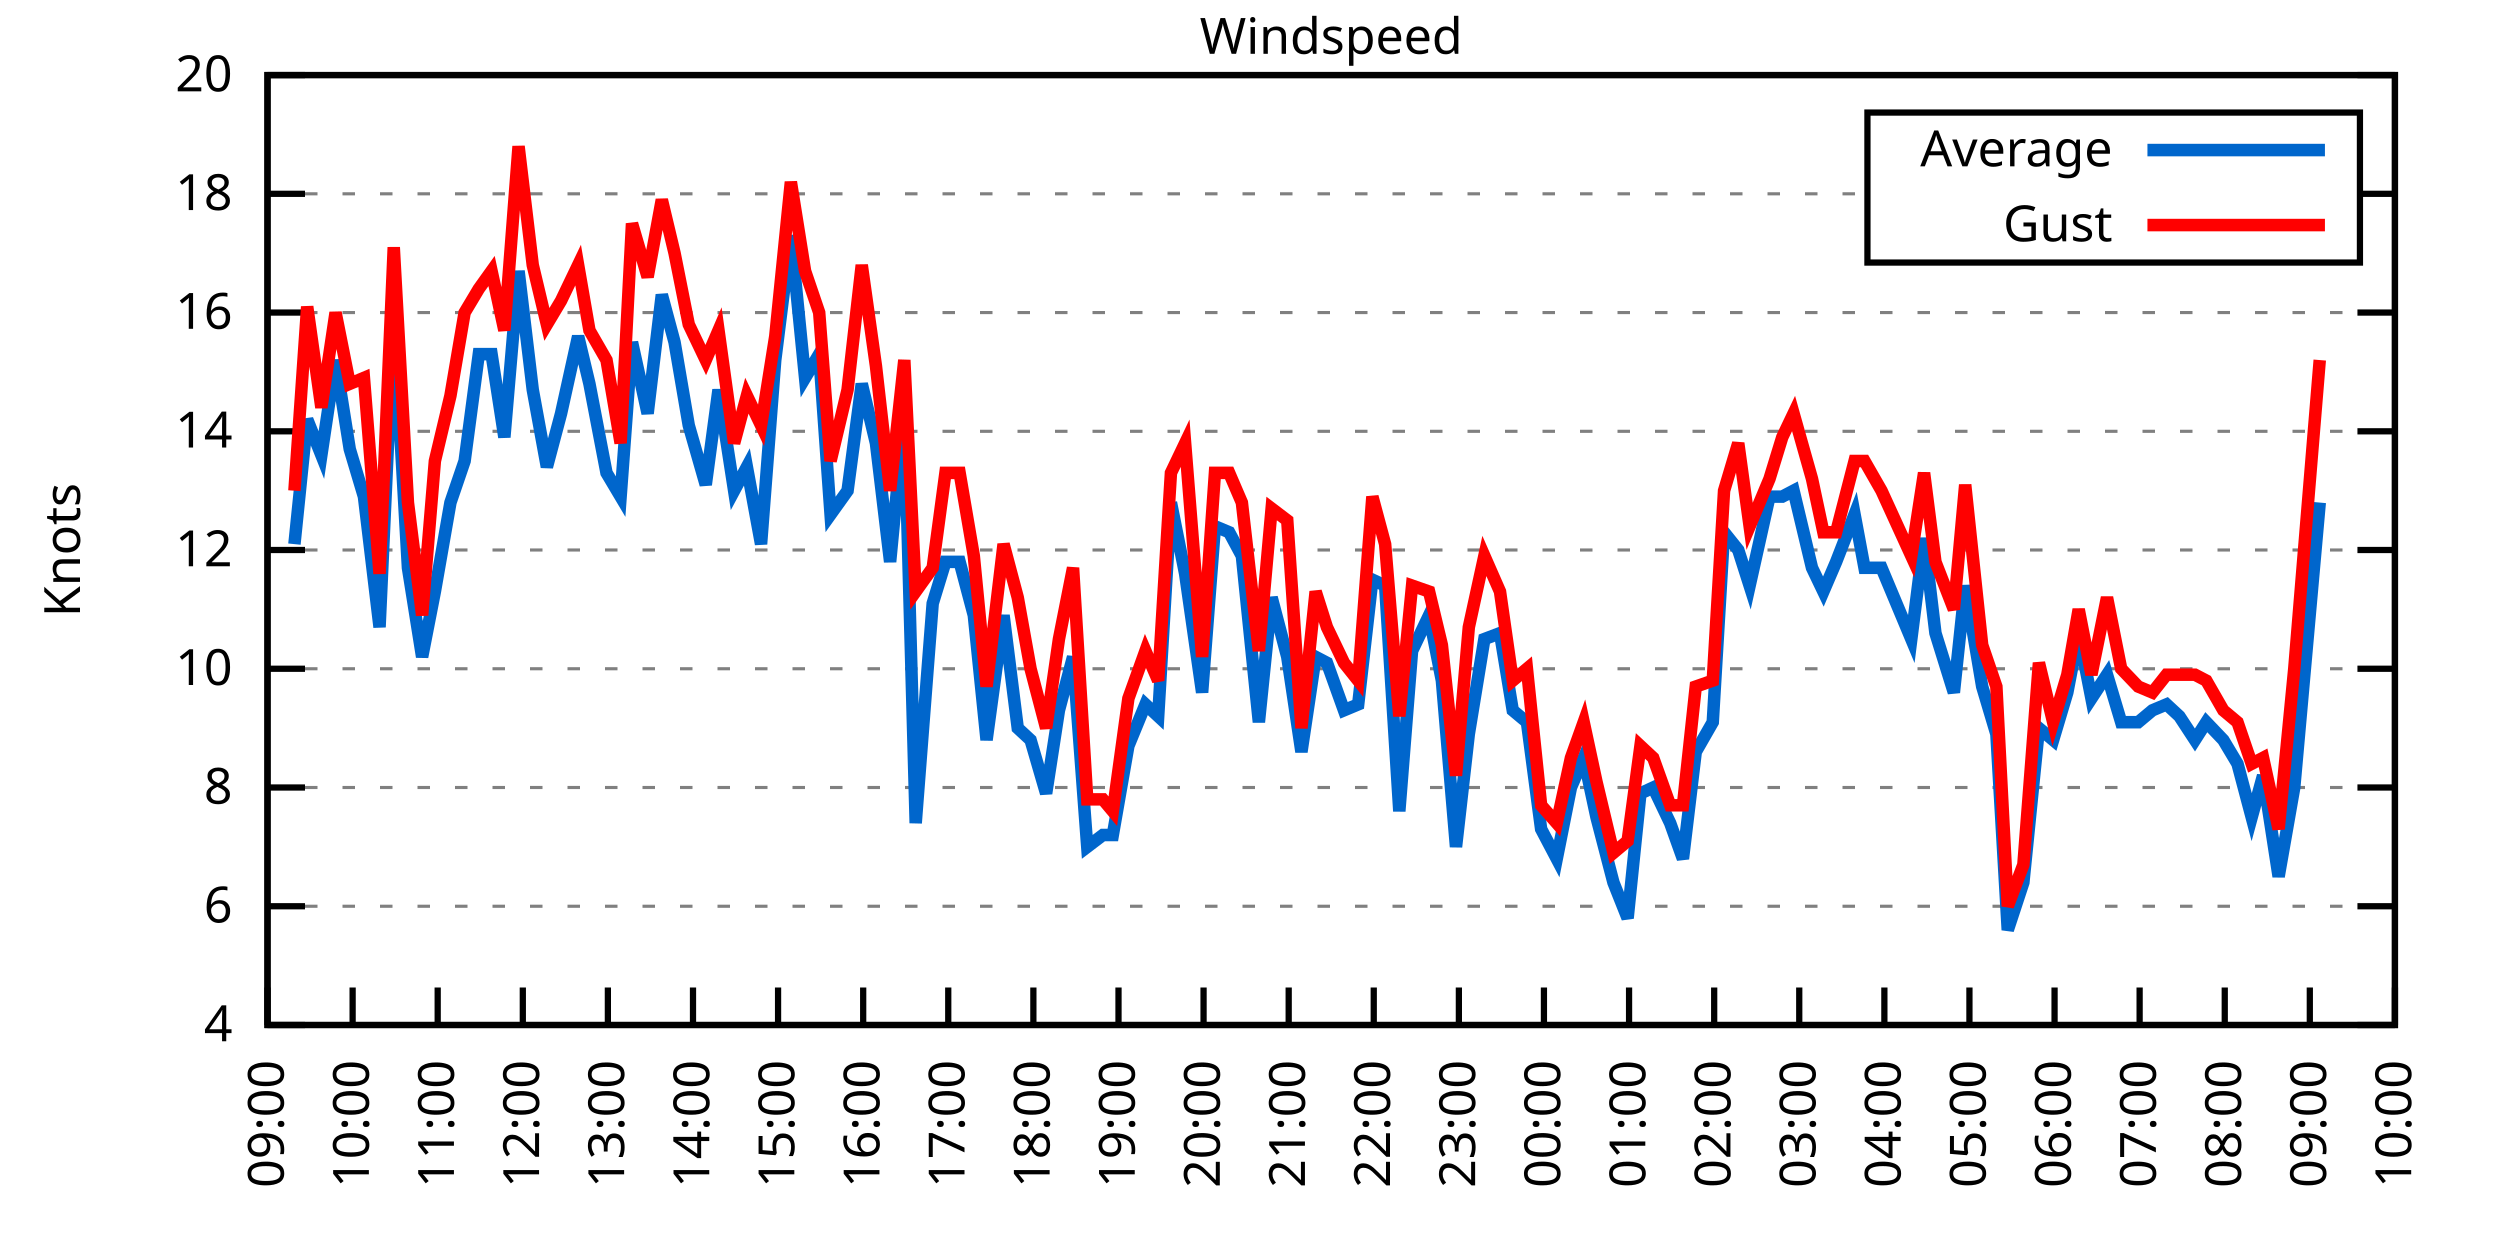
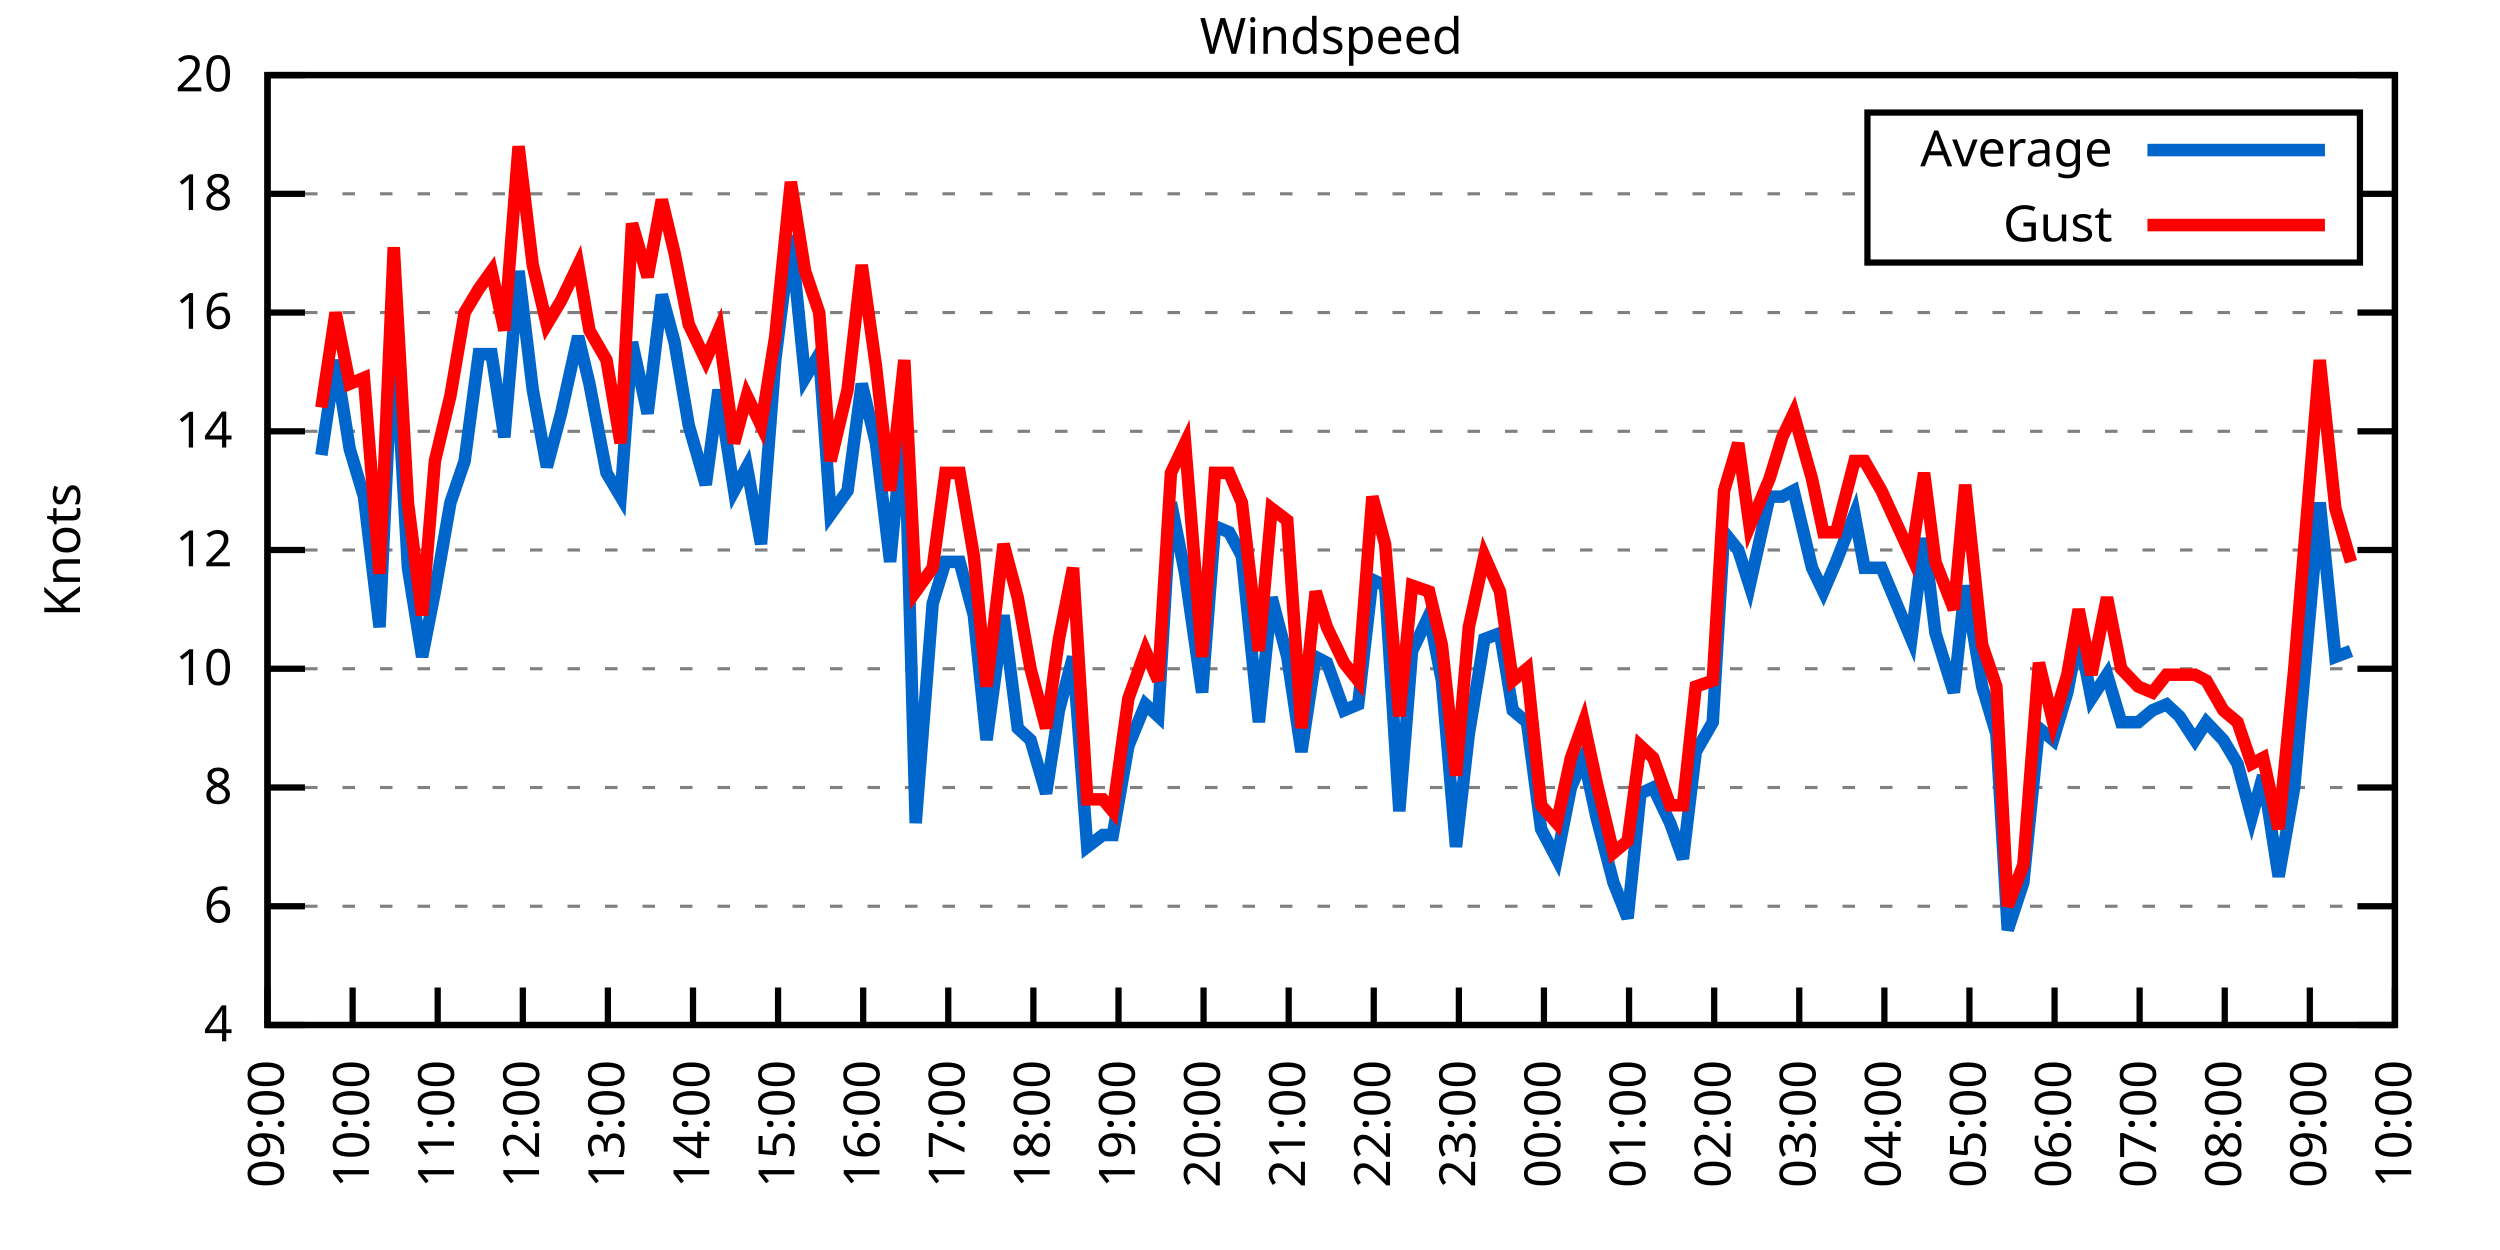
<svg xmlns="http://www.w3.org/2000/svg" xmlns:xlink="http://www.w3.org/1999/xlink" width="400" height="200" viewBox="0 0 400 200">
  <g id="gnuplot_canvas">
    <rect x="0" y="0" width="400" height="200" fill="none" />
    <defs>
      <circle id="gpDot" r="0.5" stroke-width="0.5" stroke="currentColor" />
      <path id="gpPt0" stroke-width="0.333" stroke="currentColor" d="M-1,0 h2 M0,-1 v2" />
      <path id="gpPt1" stroke-width="0.333" stroke="currentColor" d="M-1,-1 L1,1 M1,-1 L-1,1" />
      <path id="gpPt2" stroke-width="0.333" stroke="currentColor" d="M-1,0 L1,0 M0,-1 L0,1 M-1,-1 L1,1 M-1,1 L1,-1" />
      <rect id="gpPt3" stroke-width="0.333" stroke="currentColor" x="-1" y="-1" width="2" height="2" />
      <rect id="gpPt4" stroke-width="0.333" stroke="currentColor" fill="currentColor" x="-1" y="-1" width="2" height="2" />
      <circle id="gpPt5" stroke-width="0.333" stroke="currentColor" cx="0" cy="0" r="1" />
      <use xlink:href="#gpPt5" id="gpPt6" fill="currentColor" stroke="none" />
      <path id="gpPt7" stroke-width="0.333" stroke="currentColor" d="M0,-1.33 L-1.33,0.67 L1.33,0.67 z" />
      <use xlink:href="#gpPt7" id="gpPt8" fill="currentColor" stroke="none" />
      <use xlink:href="#gpPt7" id="gpPt9" stroke="currentColor" transform="rotate(180)" />
      <use xlink:href="#gpPt9" id="gpPt10" fill="currentColor" stroke="none" />
      <use xlink:href="#gpPt3" id="gpPt11" stroke="currentColor" transform="rotate(45)" />
      <use xlink:href="#gpPt11" id="gpPt12" fill="currentColor" stroke="none" />
      <path id="gpPt13" stroke-width="0.333" stroke="currentColor" d="M0,1.330 L1.265,0.411 L0.782,-1.067 L-0.782,-1.076 L-1.265,0.411 z" />
      <use xlink:href="#gpPt13" id="gpPt14" fill="currentColor" stroke="none" />
      <filter id="textbox" filterUnits="objectBoundingBox" x="0" y="0" height="1" width="1">
        <feFlood flood-color="white" flood-opacity="1" result="bgnd" />
        <feComposite in="SourceGraphic" in2="bgnd" operator="atop" />
      </filter>
      <filter id="greybox" filterUnits="objectBoundingBox" x="0" y="0" height="1" width="1">
        <feFlood flood-color="lightgrey" flood-opacity="1" result="grey" />
        <feComposite in="SourceGraphic" in2="grey" operator="atop" />
      </filter>
    </defs>
    <g fill="none" color="white" stroke="currentColor" stroke-width="1.00" stroke-linecap="butt" stroke-linejoin="miter">
</g>
    <g fill="none" color="black" stroke="currentColor" stroke-width="1.00" stroke-linecap="butt" stroke-linejoin="miter">
      <g stroke="none" shape-rendering="crispEdges">
        <polygon fill="rgb(255, 255, 255)" points="42.80,164.00 383.18,164.00 383.18,12.02 42.80,12.02 " />
      </g>
    </g>
    <g fill="none" color="black" stroke="currentColor" stroke-width="1.00" stroke-linecap="butt" stroke-linejoin="miter">
</g>
    <g fill="none" color="black" stroke="black" stroke-width="0.50" stroke-linecap="butt" stroke-linejoin="miter">
</g>
    <g fill="none" color="gray" stroke="currentColor" stroke-width="0.50" stroke-linecap="butt" stroke-linejoin="miter">
      <path stroke="gray" stroke-dasharray="2,4" class="gridline" d="M42.80,164.00 L383.19,164.00  " />
    </g>
    <g fill="none" color="gray" stroke="gray" stroke-width="1.00" stroke-linecap="butt" stroke-linejoin="miter">
</g>
    <g fill="none" color="black" stroke="currentColor" stroke-width="1.00" stroke-linecap="butt" stroke-linejoin="miter">
      <path stroke="black" d="M42.80,164.00 L48.80,164.00 M383.19,164.00 L377.19,164.00  " />
      <g transform="translate(37.20,166.60)" stroke="none" fill="black" font-family="Sans" font-size="8.00" text-anchor="end">
        <text>
          <tspan font-family="Sans"> 4</tspan>
        </text>
      </g>
    </g>
    <g fill="none" color="black" stroke="currentColor" stroke-width="1.00" stroke-linecap="butt" stroke-linejoin="miter">
</g>
    <g fill="none" color="black" stroke="black" stroke-width="0.50" stroke-linecap="butt" stroke-linejoin="miter">
</g>
    <g fill="none" color="gray" stroke="currentColor" stroke-width="0.50" stroke-linecap="butt" stroke-linejoin="miter">
      <path stroke="gray" stroke-dasharray="2,4" class="gridline" d="M42.80,145.00 L383.19,145.00  " />
    </g>
    <g fill="none" color="gray" stroke="gray" stroke-width="1.00" stroke-linecap="butt" stroke-linejoin="miter">
</g>
    <g fill="none" color="black" stroke="currentColor" stroke-width="1.00" stroke-linecap="butt" stroke-linejoin="miter">
      <path stroke="black" d="M42.80,145.00 L48.80,145.00 M383.19,145.00 L377.19,145.00  " />
      <g transform="translate(37.20,147.60)" stroke="none" fill="black" font-family="Sans" font-size="8.00" text-anchor="end">
        <text>
          <tspan font-family="Sans"> 6</tspan>
        </text>
      </g>
    </g>
    <g fill="none" color="black" stroke="currentColor" stroke-width="1.00" stroke-linecap="butt" stroke-linejoin="miter">
</g>
    <g fill="none" color="black" stroke="black" stroke-width="0.50" stroke-linecap="butt" stroke-linejoin="miter">
</g>
    <g fill="none" color="gray" stroke="currentColor" stroke-width="0.50" stroke-linecap="butt" stroke-linejoin="miter">
      <path stroke="gray" stroke-dasharray="2,4" class="gridline" d="M42.80,126.00 L383.19,126.00  " />
    </g>
    <g fill="none" color="gray" stroke="gray" stroke-width="1.00" stroke-linecap="butt" stroke-linejoin="miter">
</g>
    <g fill="none" color="black" stroke="currentColor" stroke-width="1.00" stroke-linecap="butt" stroke-linejoin="miter">
      <path stroke="black" d="M42.80,126.00 L48.80,126.00 M383.19,126.00 L377.19,126.00  " />
      <g transform="translate(37.20,128.60)" stroke="none" fill="black" font-family="Sans" font-size="8.00" text-anchor="end">
        <text>
          <tspan font-family="Sans"> 8</tspan>
        </text>
      </g>
    </g>
    <g fill="none" color="black" stroke="currentColor" stroke-width="1.00" stroke-linecap="butt" stroke-linejoin="miter">
</g>
    <g fill="none" color="black" stroke="black" stroke-width="0.50" stroke-linecap="butt" stroke-linejoin="miter">
</g>
    <g fill="none" color="gray" stroke="currentColor" stroke-width="0.50" stroke-linecap="butt" stroke-linejoin="miter">
      <path stroke="gray" stroke-dasharray="2,4" class="gridline" d="M42.80,107.00 L383.19,107.00  " />
    </g>
    <g fill="none" color="gray" stroke="gray" stroke-width="1.00" stroke-linecap="butt" stroke-linejoin="miter">
</g>
    <g fill="none" color="black" stroke="currentColor" stroke-width="1.00" stroke-linecap="butt" stroke-linejoin="miter">
      <path stroke="black" d="M42.80,107.00 L48.80,107.00 M383.19,107.00 L377.19,107.00  " />
      <g transform="translate(37.20,109.60)" stroke="none" fill="black" font-family="Sans" font-size="8.00" text-anchor="end">
        <text>
          <tspan font-family="Sans"> 10</tspan>
        </text>
      </g>
    </g>
    <g fill="none" color="black" stroke="currentColor" stroke-width="1.00" stroke-linecap="butt" stroke-linejoin="miter">
</g>
    <g fill="none" color="black" stroke="black" stroke-width="0.50" stroke-linecap="butt" stroke-linejoin="miter">
</g>
    <g fill="none" color="gray" stroke="currentColor" stroke-width="0.50" stroke-linecap="butt" stroke-linejoin="miter">
      <path stroke="gray" stroke-dasharray="2,4" class="gridline" d="M42.80,88.00 L383.19,88.00  " />
    </g>
    <g fill="none" color="gray" stroke="gray" stroke-width="1.00" stroke-linecap="butt" stroke-linejoin="miter">
</g>
    <g fill="none" color="black" stroke="currentColor" stroke-width="1.00" stroke-linecap="butt" stroke-linejoin="miter">
      <path stroke="black" d="M42.80,88.00 L48.80,88.00 M383.19,88.00 L377.19,88.00  " />
      <g transform="translate(37.20,90.60)" stroke="none" fill="black" font-family="Sans" font-size="8.00" text-anchor="end">
        <text>
          <tspan font-family="Sans"> 12</tspan>
        </text>
      </g>
    </g>
    <g fill="none" color="black" stroke="currentColor" stroke-width="1.00" stroke-linecap="butt" stroke-linejoin="miter">
</g>
    <g fill="none" color="black" stroke="black" stroke-width="0.50" stroke-linecap="butt" stroke-linejoin="miter">
</g>
    <g fill="none" color="gray" stroke="currentColor" stroke-width="0.50" stroke-linecap="butt" stroke-linejoin="miter">
      <path stroke="gray" stroke-dasharray="2,4" class="gridline" d="M42.80,69.01 L383.19,69.01  " />
    </g>
    <g fill="none" color="gray" stroke="gray" stroke-width="1.00" stroke-linecap="butt" stroke-linejoin="miter">
</g>
    <g fill="none" color="black" stroke="currentColor" stroke-width="1.00" stroke-linecap="butt" stroke-linejoin="miter">
      <path stroke="black" d="M42.80,69.01 L48.80,69.01 M383.19,69.01 L377.19,69.01  " />
      <g transform="translate(37.20,71.61)" stroke="none" fill="black" font-family="Sans" font-size="8.00" text-anchor="end">
        <text>
          <tspan font-family="Sans"> 14</tspan>
        </text>
      </g>
    </g>
    <g fill="none" color="black" stroke="currentColor" stroke-width="1.00" stroke-linecap="butt" stroke-linejoin="miter">
</g>
    <g fill="none" color="black" stroke="black" stroke-width="0.50" stroke-linecap="butt" stroke-linejoin="miter">
</g>
    <g fill="none" color="gray" stroke="currentColor" stroke-width="0.50" stroke-linecap="butt" stroke-linejoin="miter">
      <path stroke="gray" stroke-dasharray="2,4" class="gridline" d="M42.80,50.01 L383.19,50.01  " />
    </g>
    <g fill="none" color="gray" stroke="gray" stroke-width="1.00" stroke-linecap="butt" stroke-linejoin="miter">
</g>
    <g fill="none" color="black" stroke="currentColor" stroke-width="1.00" stroke-linecap="butt" stroke-linejoin="miter">
      <path stroke="black" d="M42.80,50.01 L48.80,50.01 M383.19,50.01 L377.19,50.01  " />
      <g transform="translate(37.20,52.61)" stroke="none" fill="black" font-family="Sans" font-size="8.00" text-anchor="end">
        <text>
          <tspan font-family="Sans"> 16</tspan>
        </text>
      </g>
    </g>
    <g fill="none" color="black" stroke="currentColor" stroke-width="1.00" stroke-linecap="butt" stroke-linejoin="miter">
</g>
    <g fill="none" color="black" stroke="black" stroke-width="0.50" stroke-linecap="butt" stroke-linejoin="miter">
</g>
    <g fill="none" color="gray" stroke="currentColor" stroke-width="0.50" stroke-linecap="butt" stroke-linejoin="miter">
      <path stroke="gray" stroke-dasharray="2,4" class="gridline" d="M42.80,31.01 L298.79,31.01 M377.59,31.01 L383.19,31.01  " />
    </g>
    <g fill="none" color="gray" stroke="gray" stroke-width="1.00" stroke-linecap="butt" stroke-linejoin="miter">
</g>
    <g fill="none" color="black" stroke="currentColor" stroke-width="1.00" stroke-linecap="butt" stroke-linejoin="miter">
      <path stroke="black" d="M42.80,31.01 L48.80,31.01 M383.19,31.01 L377.19,31.01  " />
      <g transform="translate(37.20,33.61)" stroke="none" fill="black" font-family="Sans" font-size="8.00" text-anchor="end">
        <text>
          <tspan font-family="Sans"> 18</tspan>
        </text>
      </g>
    </g>
    <g fill="none" color="black" stroke="currentColor" stroke-width="1.00" stroke-linecap="butt" stroke-linejoin="miter">
</g>
    <g fill="none" color="black" stroke="black" stroke-width="0.50" stroke-linecap="butt" stroke-linejoin="miter">
</g>
    <g fill="none" color="gray" stroke="currentColor" stroke-width="0.50" stroke-linecap="butt" stroke-linejoin="miter">
      <path stroke="gray" stroke-dasharray="2,4" class="gridline" d="M42.80,12.01 L383.19,12.01  " />
    </g>
    <g fill="none" color="gray" stroke="gray" stroke-width="1.00" stroke-linecap="butt" stroke-linejoin="miter">
</g>
    <g fill="none" color="black" stroke="currentColor" stroke-width="1.00" stroke-linecap="butt" stroke-linejoin="miter">
      <path stroke="black" d="M42.80,12.01 L48.80,12.01 M383.19,12.01 L377.19,12.01  " />
      <g transform="translate(37.20,14.61)" stroke="none" fill="black" font-family="Sans" font-size="8.00" text-anchor="end">
        <text>
          <tspan font-family="Sans"> 20</tspan>
        </text>
      </g>
    </g>
    <g fill="none" color="black" stroke="currentColor" stroke-width="1.00" stroke-linecap="butt" stroke-linejoin="miter">
      <path stroke="black" d="M42.80,164.00 L42.80,158.00  " />
      <g transform="translate(45.40,169.60) rotate(270.00)" stroke="none" fill="black" font-family="Sans" font-size="8.00" text-anchor="end">
        <text>
          <tspan font-family="Sans">09:00</tspan>
        </text>
      </g>
    </g>
    <g fill="none" color="black" stroke="currentColor" stroke-width="1.00" stroke-linecap="butt" stroke-linejoin="miter">
      <path stroke="black" d="M56.42,164.00 L56.42,158.00  " />
      <g transform="translate(59.02,169.60) rotate(270.00)" stroke="none" fill="black" font-family="Sans" font-size="8.00" text-anchor="end">
        <text>
          <tspan font-family="Sans">10:00</tspan>
        </text>
      </g>
    </g>
    <g fill="none" color="black" stroke="currentColor" stroke-width="1.00" stroke-linecap="butt" stroke-linejoin="miter">
      <path stroke="black" d="M70.03,164.00 L70.03,158.00  " />
      <g transform="translate(72.63,169.60) rotate(270.00)" stroke="none" fill="black" font-family="Sans" font-size="8.00" text-anchor="end">
        <text>
          <tspan font-family="Sans">11:00</tspan>
        </text>
      </g>
    </g>
    <g fill="none" color="black" stroke="currentColor" stroke-width="1.00" stroke-linecap="butt" stroke-linejoin="miter">
      <path stroke="black" d="M83.65,164.00 L83.65,158.00  " />
      <g transform="translate(86.25,169.60) rotate(270.00)" stroke="none" fill="black" font-family="Sans" font-size="8.00" text-anchor="end">
        <text>
          <tspan font-family="Sans">12:00</tspan>
        </text>
      </g>
    </g>
    <g fill="none" color="black" stroke="currentColor" stroke-width="1.00" stroke-linecap="butt" stroke-linejoin="miter">
      <path stroke="black" d="M97.26,164.00 L97.26,158.00  " />
      <g transform="translate(99.86,169.60) rotate(270.00)" stroke="none" fill="black" font-family="Sans" font-size="8.00" text-anchor="end">
        <text>
          <tspan font-family="Sans">13:00</tspan>
        </text>
      </g>
    </g>
    <g fill="none" color="black" stroke="currentColor" stroke-width="1.00" stroke-linecap="butt" stroke-linejoin="miter">
      <path stroke="black" d="M110.88,164.00 L110.88,158.00  " />
      <g transform="translate(113.48,169.60) rotate(270.00)" stroke="none" fill="black" font-family="Sans" font-size="8.00" text-anchor="end">
        <text>
          <tspan font-family="Sans">14:00</tspan>
        </text>
      </g>
    </g>
    <g fill="none" color="black" stroke="currentColor" stroke-width="1.00" stroke-linecap="butt" stroke-linejoin="miter">
      <path stroke="black" d="M124.49,164.00 L124.49,158.00  " />
      <g transform="translate(127.09,169.60) rotate(270.00)" stroke="none" fill="black" font-family="Sans" font-size="8.00" text-anchor="end">
        <text>
          <tspan font-family="Sans">15:00</tspan>
        </text>
      </g>
    </g>
    <g fill="none" color="black" stroke="currentColor" stroke-width="1.00" stroke-linecap="butt" stroke-linejoin="miter">
      <path stroke="black" d="M138.11,164.00 L138.11,158.00  " />
      <g transform="translate(140.71,169.60) rotate(270.00)" stroke="none" fill="black" font-family="Sans" font-size="8.00" text-anchor="end">
        <text>
          <tspan font-family="Sans">16:00</tspan>
        </text>
      </g>
    </g>
    <g fill="none" color="black" stroke="currentColor" stroke-width="1.00" stroke-linecap="butt" stroke-linejoin="miter">
      <path stroke="black" d="M151.72,164.00 L151.72,158.00  " />
      <g transform="translate(154.32,169.60) rotate(270.00)" stroke="none" fill="black" font-family="Sans" font-size="8.00" text-anchor="end">
        <text>
          <tspan font-family="Sans">17:00</tspan>
        </text>
      </g>
    </g>
    <g fill="none" color="black" stroke="currentColor" stroke-width="1.00" stroke-linecap="butt" stroke-linejoin="miter">
      <path stroke="black" d="M165.34,164.00 L165.34,158.00  " />
      <g transform="translate(167.94,169.60) rotate(270.00)" stroke="none" fill="black" font-family="Sans" font-size="8.00" text-anchor="end">
        <text>
          <tspan font-family="Sans">18:00</tspan>
        </text>
      </g>
    </g>
    <g fill="none" color="black" stroke="currentColor" stroke-width="1.00" stroke-linecap="butt" stroke-linejoin="miter">
      <path stroke="black" d="M178.96,164.00 L178.96,158.00  " />
      <g transform="translate(181.56,169.60) rotate(270.00)" stroke="none" fill="black" font-family="Sans" font-size="8.00" text-anchor="end">
        <text>
          <tspan font-family="Sans">19:00</tspan>
        </text>
      </g>
    </g>
    <g fill="none" color="black" stroke="currentColor" stroke-width="1.00" stroke-linecap="butt" stroke-linejoin="miter">
      <path stroke="black" d="M192.57,164.00 L192.57,158.00  " />
      <g transform="translate(195.17,169.60) rotate(270.00)" stroke="none" fill="black" font-family="Sans" font-size="8.00" text-anchor="end">
        <text>
          <tspan font-family="Sans">20:00</tspan>
        </text>
      </g>
    </g>
    <g fill="none" color="black" stroke="currentColor" stroke-width="1.00" stroke-linecap="butt" stroke-linejoin="miter">
      <path stroke="black" d="M206.19,164.00 L206.19,158.00  " />
      <g transform="translate(208.79,169.60) rotate(270.00)" stroke="none" fill="black" font-family="Sans" font-size="8.00" text-anchor="end">
        <text>
          <tspan font-family="Sans">21:00</tspan>
        </text>
      </g>
    </g>
    <g fill="none" color="black" stroke="currentColor" stroke-width="1.00" stroke-linecap="butt" stroke-linejoin="miter">
      <path stroke="black" d="M219.80,164.00 L219.80,158.00  " />
      <g transform="translate(222.40,169.60) rotate(270.00)" stroke="none" fill="black" font-family="Sans" font-size="8.00" text-anchor="end">
        <text>
          <tspan font-family="Sans">22:00</tspan>
        </text>
      </g>
    </g>
    <g fill="none" color="black" stroke="currentColor" stroke-width="1.00" stroke-linecap="butt" stroke-linejoin="miter">
      <path stroke="black" d="M233.42,164.00 L233.42,158.00  " />
      <g transform="translate(236.02,169.60) rotate(270.00)" stroke="none" fill="black" font-family="Sans" font-size="8.00" text-anchor="end">
        <text>
          <tspan font-family="Sans">23:00</tspan>
        </text>
      </g>
    </g>
    <g fill="none" color="black" stroke="currentColor" stroke-width="1.00" stroke-linecap="butt" stroke-linejoin="miter">
      <path stroke="black" d="M247.03,164.00 L247.03,158.00  " />
      <g transform="translate(249.63,169.60) rotate(270.00)" stroke="none" fill="black" font-family="Sans" font-size="8.00" text-anchor="end">
        <text>
          <tspan font-family="Sans">00:00</tspan>
        </text>
      </g>
    </g>
    <g fill="none" color="black" stroke="currentColor" stroke-width="1.00" stroke-linecap="butt" stroke-linejoin="miter">
      <path stroke="black" d="M260.65,164.00 L260.65,158.00  " />
      <g transform="translate(263.25,169.60) rotate(270.00)" stroke="none" fill="black" font-family="Sans" font-size="8.00" text-anchor="end">
        <text>
          <tspan font-family="Sans">01:00</tspan>
        </text>
      </g>
    </g>
    <g fill="none" color="black" stroke="currentColor" stroke-width="1.00" stroke-linecap="butt" stroke-linejoin="miter">
      <path stroke="black" d="M274.27,164.00 L274.27,158.00  " />
      <g transform="translate(276.87,169.60) rotate(270.00)" stroke="none" fill="black" font-family="Sans" font-size="8.00" text-anchor="end">
        <text>
          <tspan font-family="Sans">02:00</tspan>
        </text>
      </g>
    </g>
    <g fill="none" color="black" stroke="currentColor" stroke-width="1.00" stroke-linecap="butt" stroke-linejoin="miter">
      <path stroke="black" d="M287.88,164.00 L287.88,158.00  " />
      <g transform="translate(290.48,169.60) rotate(270.00)" stroke="none" fill="black" font-family="Sans" font-size="8.00" text-anchor="end">
        <text>
          <tspan font-family="Sans">03:00</tspan>
        </text>
      </g>
    </g>
    <g fill="none" color="black" stroke="currentColor" stroke-width="1.00" stroke-linecap="butt" stroke-linejoin="miter">
      <path stroke="black" d="M301.50,164.00 L301.50,158.00  " />
      <g transform="translate(304.10,169.60) rotate(270.00)" stroke="none" fill="black" font-family="Sans" font-size="8.00" text-anchor="end">
        <text>
          <tspan font-family="Sans">04:00</tspan>
        </text>
      </g>
    </g>
    <g fill="none" color="black" stroke="currentColor" stroke-width="1.00" stroke-linecap="butt" stroke-linejoin="miter">
      <path stroke="black" d="M315.11,164.00 L315.11,158.00  " />
      <g transform="translate(317.71,169.60) rotate(270.00)" stroke="none" fill="black" font-family="Sans" font-size="8.00" text-anchor="end">
        <text>
          <tspan font-family="Sans">05:00</tspan>
        </text>
      </g>
    </g>
    <g fill="none" color="black" stroke="currentColor" stroke-width="1.00" stroke-linecap="butt" stroke-linejoin="miter">
      <path stroke="black" d="M328.73,164.00 L328.73,158.00  " />
      <g transform="translate(331.33,169.60) rotate(270.00)" stroke="none" fill="black" font-family="Sans" font-size="8.00" text-anchor="end">
        <text>
          <tspan font-family="Sans">06:00</tspan>
        </text>
      </g>
    </g>
    <g fill="none" color="black" stroke="currentColor" stroke-width="1.00" stroke-linecap="butt" stroke-linejoin="miter">
      <path stroke="black" d="M342.34,164.00 L342.34,158.00  " />
      <g transform="translate(344.94,169.60) rotate(270.00)" stroke="none" fill="black" font-family="Sans" font-size="8.00" text-anchor="end">
        <text>
          <tspan font-family="Sans">07:00</tspan>
        </text>
      </g>
    </g>
    <g fill="none" color="black" stroke="currentColor" stroke-width="1.00" stroke-linecap="butt" stroke-linejoin="miter">
      <path stroke="black" d="M355.96,164.00 L355.96,158.00  " />
      <g transform="translate(358.56,169.60) rotate(270.00)" stroke="none" fill="black" font-family="Sans" font-size="8.00" text-anchor="end">
        <text>
          <tspan font-family="Sans">08:00</tspan>
        </text>
      </g>
    </g>
    <g fill="none" color="black" stroke="currentColor" stroke-width="1.00" stroke-linecap="butt" stroke-linejoin="miter">
      <path stroke="black" d="M369.57,164.00 L369.57,158.00  " />
      <g transform="translate(372.17,169.60) rotate(270.00)" stroke="none" fill="black" font-family="Sans" font-size="8.00" text-anchor="end">
        <text>
          <tspan font-family="Sans">09:00</tspan>
        </text>
      </g>
    </g>
    <g fill="none" color="black" stroke="currentColor" stroke-width="1.00" stroke-linecap="butt" stroke-linejoin="miter">
      <path stroke="black" d="M383.19,164.00 L383.19,158.00  " />
      <g transform="translate(385.79,169.60) rotate(270.00)" stroke="none" fill="black" font-family="Sans" font-size="8.00" text-anchor="end">
        <text>
          <tspan font-family="Sans">10:00</tspan>
        </text>
      </g>
    </g>
    <g fill="none" color="black" stroke="currentColor" stroke-width="1.00" stroke-linecap="butt" stroke-linejoin="miter">
</g>
    <g fill="none" color="black" stroke="currentColor" stroke-width="1.00" stroke-linecap="butt" stroke-linejoin="miter">
      <path stroke="black" d="M42.80,12.01 L42.80,164.00 L383.19,164.00 L383.19,12.01 L42.80,12.01 Z  " />
    </g>
    <g fill="none" color="black" stroke="currentColor" stroke-width="1.00" stroke-linecap="butt" stroke-linejoin="miter">
</g>
    <g fill="none" color="black" stroke="currentColor" stroke-width="1.00" stroke-linecap="butt" stroke-linejoin="miter">
      <path stroke="black" d="M298.79,42.01 L298.79,18.01 L377.59,18.01 L377.59,42.01 L298.79,42.01 Z  " />
    </g>
    <g id="Windspeed_plot_1">
      <g fill="none" color="white" stroke="black" stroke-width="2.00" stroke-linecap="butt" stroke-linejoin="miter">
</g>
      <g fill="none" color="black" stroke="currentColor" stroke-width="2.00" stroke-linecap="butt" stroke-linejoin="miter">
        <g transform="translate(337.99,26.61)" stroke="none" fill="black" font-family="Sans" font-size="8.00" text-anchor="end">
          <text>
            <tspan font-family="Sans">Average</tspan>
          </text>
        </g>
      </g>
      <g fill="none" color="black" stroke="currentColor" stroke-width="2.00" stroke-linecap="butt" stroke-linejoin="miter">
-         <path stroke="rgb(  0, 102, 204)" d="M343.59,24.01 L371.99,24.01 M47.11,87.06 L49.15,67.11 L51.42,72.81 L53.69,57.61 L55.96,71.86 L58.23,79.46   L60.73,100.35 L63.00,50.96 L65.27,90.85 L67.54,105.10 L69.58,94.65 L72.07,80.41 L74.34,73.76 L76.61,56.66   L78.65,56.66 L80.70,69.96 L82.97,43.36 L85.24,62.36 L87.50,74.71 L89.77,66.16 L92.50,53.81 L94.31,61.41   L97.04,75.66 L99.30,79.46 L101.12,54.76 L103.62,66.16 L105.89,47.16 L107.93,54.76 L110.20,68.06 L112.92,77.56   L114.96,62.36 L117.46,78.51 L119.50,74.71 L121.77,87.06 L124.04,57.61 L126.54,37.66 L128.81,60.46 L131.07,56.66   L132.89,82.31 L135.61,78.51 L137.88,61.41 L140.15,70.91 L142.42,89.90 L144.69,66.16 L146.51,131.70 L149.23,96.55   L151.27,89.90 L153.54,89.90 L155.81,98.45 L157.85,118.40 L160.57,98.45 L162.84,116.50 L164.89,118.40 L167.38,126.95   L169.43,113.65 L171.69,105.10 L173.96,135.50 L176.46,133.60 L178.05,133.60 L180.54,119.35 L183.27,112.70 L185.31,114.60   L187.35,80.41 L189.62,91.80 L192.34,110.80 L194.39,84.21 L196.66,85.16 L198.70,88.95 L201.42,115.55 L203.46,95.60   L205.96,105.10 L208.23,120.30 L210.50,105.10 L212.31,106.05 L215.04,113.65 L217.31,112.70 L219.58,92.75 L221.62,93.70   L223.89,129.80 L225.93,104.15 L228.65,98.45 L230.70,108.90 L232.96,135.50 L235.01,117.45 L237.50,102.25 L240.00,101.30   L242.04,113.65 L244.31,115.55 L246.58,132.65 L249.08,137.40 L251.35,126.00 L253.39,121.25 L255.43,130.75 L258.15,141.20   L260.42,146.90 L262.47,126.95 L264.51,126.00 L267.23,131.70 L269.27,137.40 L271.32,120.30 L274.04,115.55 L275.85,85.16   L278.12,88.00 L279.94,93.70 L283.12,79.46 L285.16,79.46 L286.97,78.51 L289.92,90.85 L291.74,94.65 L293.78,89.90   L296.73,82.31 L298.32,90.85 L301.04,90.85 L305.81,102.25 L307.85,86.11 L309.67,101.30 L312.62,110.80 L314.43,93.70   L317.15,109.85 L319.42,117.45 L321.24,148.80 L323.74,141.20 L326.23,116.50 L328.50,118.40 L330.77,110.80 L332.59,101.30   L334.63,111.75 L337.12,107.95 L339.39,115.55 L342.12,115.55 L344.39,113.65 L346.65,112.70 L348.70,114.60 L351.19,118.40   L353.01,115.55 L355.73,118.40 L358.00,122.20 L360.27,130.75 L362.09,124.10 L364.58,140.25 L367.08,126.00 L371.16,80.41    " />
+         <path stroke="rgb(  0, 102, 204)" d="M343.59,24.01 L371.99,24.01 M51.42,72.81 L53.69,57.61 L55.96,71.86 L58.23,79.46 L60.73,100.35 L63.00,50.96   L65.27,90.85 L67.54,105.10 L69.58,94.65 L72.07,80.41 L74.34,73.76 L76.61,56.66 L78.65,56.66 L80.70,69.96   L82.97,43.36 L85.24,62.36 L87.50,74.71 L89.77,66.16 L92.50,53.81 L94.31,61.41 L97.04,75.66 L99.30,79.46   L101.12,54.76 L103.62,66.16 L105.89,47.16 L107.93,54.76 L110.20,68.06 L112.92,77.56 L114.96,62.36 L117.46,78.51   L119.50,74.71 L121.77,87.06 L124.04,57.61 L126.54,37.66 L128.81,60.46 L131.07,56.66 L132.89,82.31 L135.61,78.51   L137.88,61.41 L140.15,70.91 L142.42,89.90 L144.69,66.16 L146.51,131.70 L149.23,96.55 L151.27,89.90 L153.54,89.90   L155.81,98.45 L157.85,118.40 L160.57,98.45 L162.84,116.50 L164.89,118.40 L167.38,126.95 L169.43,113.65 L171.69,105.10   L173.96,135.50 L176.46,133.60 L178.05,133.60 L180.54,119.35 L183.27,112.70 L185.31,114.60 L187.35,80.41 L189.62,91.80   L192.34,110.80 L194.39,84.21 L196.66,85.16 L198.70,88.95 L201.42,115.55 L203.46,95.60 L205.96,105.10 L208.23,120.30   L210.50,105.10 L212.31,106.05 L215.04,113.65 L217.31,112.70 L219.58,92.75 L221.62,93.70 L223.89,129.80 L225.93,104.15   L228.65,98.45 L230.70,108.90 L232.96,135.50 L235.01,117.45 L237.50,102.25 L240.00,101.30 L242.04,113.65 L244.31,115.55   L246.58,132.65 L249.08,137.40 L251.35,126.00 L253.39,121.25 L255.43,130.75 L258.15,141.20 L260.42,146.90 L262.47,126.95   L264.51,126.00 L267.23,131.70 L269.27,137.40 L271.32,120.30 L274.04,115.55 L275.85,85.16 L278.12,88.00 L279.94,93.70   L283.12,79.46 L285.16,79.46 L286.97,78.51 L289.92,90.85 L291.74,94.65 L293.78,89.90 L296.73,82.31 L298.32,90.85   L301.04,90.85 L305.81,102.25 L307.85,86.11 L309.67,101.30 L312.62,110.80 L314.43,93.70 L317.15,109.85 L319.42,117.45   L321.24,148.80 L323.74,141.20 L326.23,116.50 L328.50,118.40 L330.77,110.80 L332.59,101.30 L334.63,111.75 L337.12,107.95   L339.39,115.55 L342.12,115.55 L344.39,113.65 L346.65,112.70 L348.70,114.60 L351.19,118.40 L353.01,115.55 L355.73,118.40   L358.00,122.20 L360.27,130.75 L362.09,124.10 L364.58,140.25 L367.08,126.00 L371.16,80.41 L373.66,105.10 L376.16,104.15    " />
      </g>
    </g>
    <g id="Windspeed_plot_2">
      <g fill="none" color="black" stroke="currentColor" stroke-width="2.00" stroke-linecap="butt" stroke-linejoin="miter">
        <g transform="translate(337.99,38.61)" stroke="none" fill="black" font-family="Sans" font-size="8.00" text-anchor="end">
          <text>
            <tspan font-family="Sans">Gust</tspan>
          </text>
        </g>
      </g>
      <g fill="none" color="black" stroke="currentColor" stroke-width="2.00" stroke-linecap="butt" stroke-linejoin="miter">
-         <path stroke="rgb(255,   0,   0)" d="M343.59,36.01 L371.99,36.01 M47.11,78.51 L49.15,49.06 L51.42,65.21 L53.69,50.01 L55.96,61.41 L58.23,60.46   L60.73,91.80 L63.00,39.56 L65.27,80.41 L67.54,98.45 L69.58,73.76 L72.07,63.31 L74.34,50.01 L76.61,46.21   L78.65,43.36 L80.70,52.86 L82.97,23.41 L85.24,42.41 L87.50,51.91 L89.77,48.11 L92.50,42.41 L94.31,52.86   L97.04,57.61 L99.30,70.91 L101.12,35.76 L103.62,44.31 L105.89,31.96 L107.93,40.51 L110.20,51.91 L112.92,57.61   L114.96,52.86 L117.46,70.91 L119.50,63.31 L121.77,68.06 L124.04,53.81 L126.54,29.11 L128.81,43.36 L131.07,50.01   L132.89,73.76 L135.61,62.36 L137.88,42.41 L140.15,58.56 L142.42,78.51 L144.69,57.61 L146.51,94.65 L149.23,90.85   L151.27,75.66 L153.54,75.66 L155.81,88.95 L157.85,109.85 L160.57,87.06 L162.84,95.60 L164.89,107.00 L167.38,116.50   L169.43,102.25 L171.69,90.85 L173.96,127.90 L176.46,127.90 L178.05,129.80 L180.54,111.75 L183.27,104.15 L185.31,108.90   L187.35,75.66 L189.62,70.91 L192.34,105.10 L194.39,75.66 L196.66,75.66 L198.70,80.41 L201.42,104.15 L203.46,81.36   L205.96,83.26 L208.23,116.50 L210.50,94.65 L212.31,100.35 L215.04,106.05 L217.31,108.90 L219.58,79.46 L221.62,87.06   L223.89,114.60 L225.93,93.70 L228.65,94.65 L230.70,103.20 L232.96,124.10 L235.01,100.35 L237.50,88.95 L240.00,94.65   L242.04,108.90 L244.31,107.00 L246.58,128.85 L249.08,131.70 L251.35,121.25 L253.39,115.55 L255.43,125.05 L258.15,136.45   L260.42,134.55 L262.47,119.35 L264.51,121.25 L267.23,128.85 L269.27,128.85 L271.32,109.85 L274.04,108.90 L275.85,78.51   L278.12,70.91 L279.94,84.21 L283.12,76.61 L285.16,69.96 L286.97,66.16 L289.92,76.61 L291.74,85.16 L293.78,85.16   L296.73,73.76 L298.32,73.76 L301.04,78.51 L305.81,88.95 L307.85,75.66 L309.67,89.90 L312.62,97.50 L314.43,77.56   L317.15,103.20 L319.42,109.85 L321.24,145.00 L323.74,138.35 L326.23,106.05 L328.50,115.55 L330.77,107.95 L332.59,97.50   L334.63,107.95 L337.12,95.60 L339.39,107.00 L342.12,109.85 L344.39,110.80 L346.65,107.95 L348.70,107.95 L351.19,107.95   L353.01,108.90 L355.73,113.65 L358.00,115.55 L360.27,122.20 L362.09,121.25 L364.58,132.65 L367.08,107.00 L371.16,57.61    " />
+         <path stroke="rgb(255,   0,   0)" d="M343.59,36.01 L371.99,36.01 M51.42,65.21 L53.69,50.01 L55.96,61.41 L58.23,60.46 L60.73,91.80 L63.00,39.56   L65.27,80.41 L67.54,98.45 L69.58,73.76 L72.07,63.31 L74.34,50.01 L76.61,46.21 L78.65,43.36 L80.70,52.86   L82.97,23.41 L85.24,42.41 L87.50,51.91 L89.77,48.11 L92.50,42.41 L94.31,52.86 L97.04,57.61 L99.30,70.91   L101.12,35.76 L103.62,44.31 L105.89,31.96 L107.93,40.51 L110.20,51.91 L112.92,57.61 L114.96,52.86 L117.46,70.91   L119.50,63.31 L121.77,68.06 L124.04,53.81 L126.54,29.11 L128.81,43.36 L131.07,50.01 L132.89,73.76 L135.61,62.36   L137.88,42.41 L140.15,58.56 L142.42,78.51 L144.69,57.61 L146.51,94.65 L149.23,90.85 L151.27,75.66 L153.54,75.66   L155.81,88.95 L157.85,109.85 L160.57,87.06 L162.84,95.60 L164.89,107.00 L167.38,116.50 L169.43,102.25 L171.69,90.85   L173.96,127.90 L176.46,127.90 L178.05,129.80 L180.54,111.75 L183.27,104.15 L185.31,108.90 L187.35,75.66 L189.62,70.91   L192.34,105.10 L194.39,75.66 L196.66,75.66 L198.70,80.41 L201.42,104.15 L203.46,81.36 L205.96,83.26 L208.23,116.50   L210.50,94.65 L212.31,100.35 L215.04,106.05 L217.31,108.90 L219.58,79.46 L221.62,87.06 L223.89,114.60 L225.93,93.70   L228.65,94.65 L230.70,103.20 L232.96,124.10 L235.01,100.35 L237.50,88.95 L240.00,94.65 L242.04,108.90 L244.31,107.00   L246.58,128.85 L249.08,131.70 L251.35,121.25 L253.39,115.55 L255.43,125.05 L258.15,136.45 L260.42,134.55 L262.47,119.35   L264.51,121.25 L267.23,128.85 L269.27,128.85 L271.32,109.85 L274.04,108.90 L275.85,78.51 L278.12,70.91 L279.94,84.21   L283.12,76.61 L285.16,69.96 L286.97,66.16 L289.92,76.61 L291.74,85.16 L293.78,85.16 L296.73,73.76 L298.32,73.76   L301.04,78.51 L305.81,88.95 L307.85,75.66 L309.67,89.90 L312.62,97.50 L314.43,77.56 L317.15,103.20 L319.42,109.85   L321.24,145.00 L323.74,138.35 L326.23,106.05 L328.50,115.55 L330.77,107.95 L332.59,97.50 L334.63,107.95 L337.12,95.60   L339.39,107.00 L342.12,109.85 L344.39,110.80 L346.65,107.95 L348.70,107.95 L351.19,107.95 L353.01,108.90 L355.73,113.65   L358.00,115.55 L360.27,122.20 L362.09,121.25 L364.58,132.65 L367.08,107.00 L371.16,57.61 L373.66,81.36 L376.16,89.90    " />
      </g>
    </g>
    <g fill="none" color="black" stroke="currentColor" stroke-width="2.00" stroke-linecap="butt" stroke-linejoin="miter">
</g>
    <g fill="none" color="black" stroke="black" stroke-width="1.00" stroke-linecap="butt" stroke-linejoin="miter">
</g>
    <g fill="none" color="black" stroke="currentColor" stroke-width="1.00" stroke-linecap="butt" stroke-linejoin="miter">
      <path stroke="black" d="M42.80,12.01 L42.80,164.00 L383.19,164.00 L383.19,12.01 L42.80,12.01 Z  " />
      <g transform="translate(12.80,88.01) rotate(270.00)" stroke="none" fill="black" font-family="Sans" font-size="8.00" text-anchor="middle">
        <text>
          <tspan font-family="Sans">Knots</tspan>
        </text>
      </g>
    </g>
    <g fill="none" color="black" stroke="currentColor" stroke-width="1.00" stroke-linecap="butt" stroke-linejoin="miter">
</g>
    <g fill="none" color="black" stroke="currentColor" stroke-width="1.00" stroke-linecap="butt" stroke-linejoin="miter">
      <g transform="translate(212.99,8.61)" stroke="none" fill="black" font-family="Sans" font-size="8.00" text-anchor="middle">
        <text>
          <tspan font-family="Sans">Windspeed</tspan>
        </text>
      </g>
    </g>
    <g fill="none" color="black" stroke="currentColor" stroke-width="1.00" stroke-linecap="butt" stroke-linejoin="miter">
</g>
  </g>
</svg>
